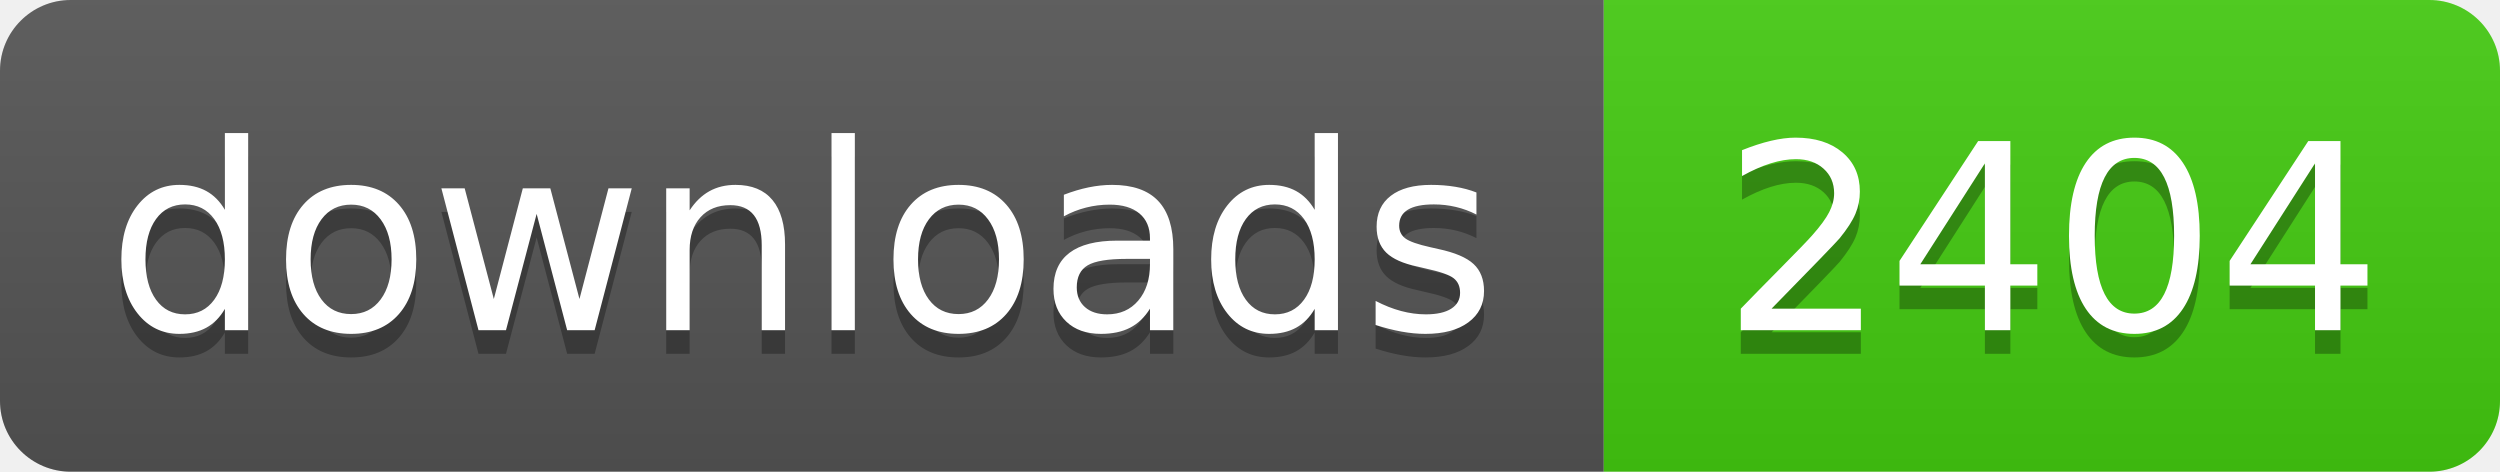
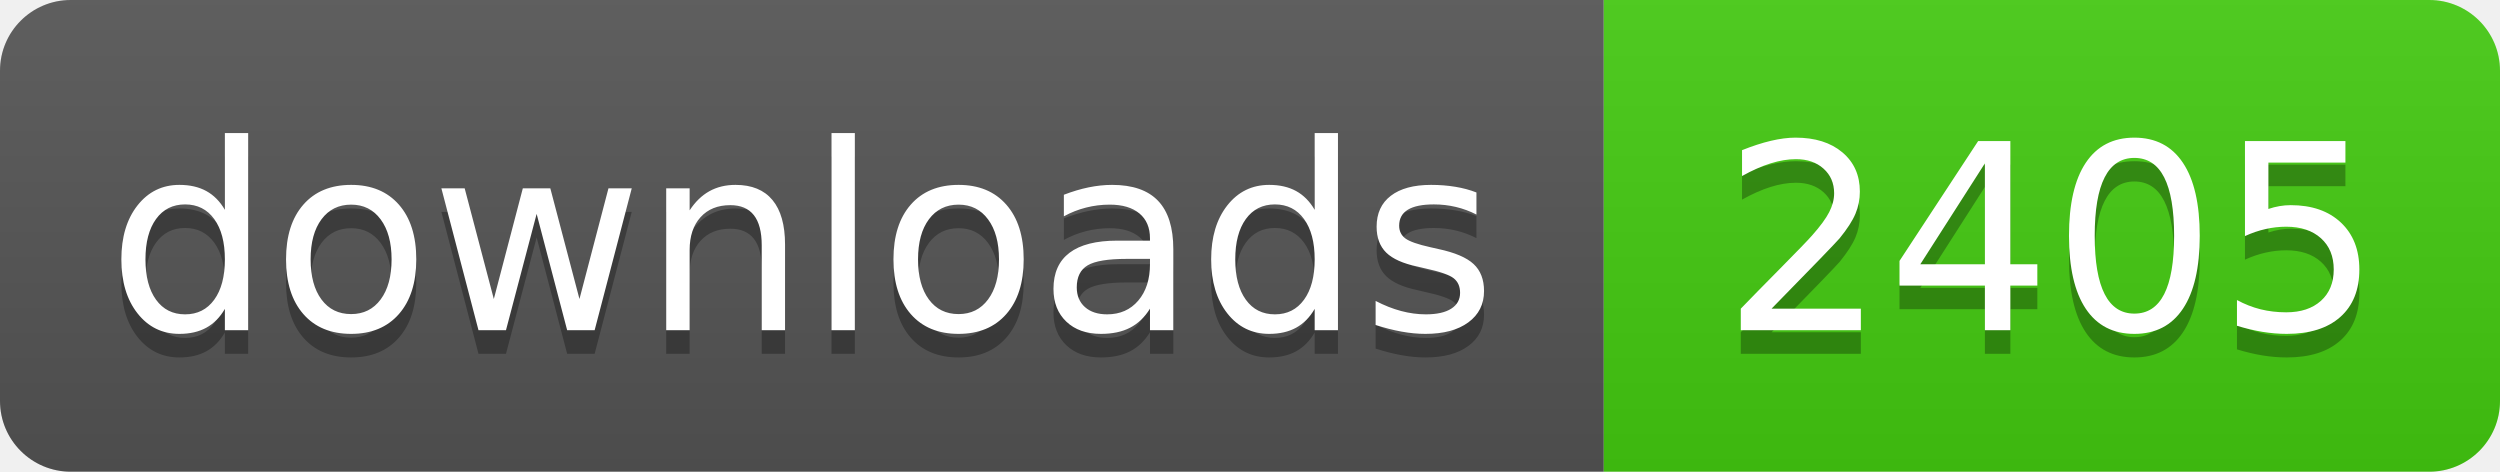
- <svg xmlns="http://www.w3.org/2000/svg" width="106" height="20" role="img" aria-label="downloads: 2404">
+ <svg xmlns="http://www.w3.org/2000/svg" width="106" height="20" role="img" aria-label="downloads: 2405">
  <linearGradient id="s" x2="0" y2="100%">
    <stop offset="0" stop-color="#bbb" stop-opacity=".1" />
    <stop offset="1" stop-opacity=".1" />
  </linearGradient>
  <clipPath id="r">
    <rect width="106" height="20" rx="3" fill="#fff" />
  </clipPath>
  <g clip-path="url(#r)">
    <rect width="68" height="20" fill="#555" />
    <rect x="68" width="38" height="20" fill="#4c1" />
    <rect width="106" height="20" fill="url(#s)" />
  </g>
  <g fill="#fff" text-anchor="middle" font-family="Verdana,Geneva,DejaVu Sans,sans-serif" text-rendering="geometricPrecision" font-size="110">
    <text aria-hidden="true" x="340" y="150" fill="#010101" fill-opacity=".3" transform="scale(.1)" textLength="560">downloads</text>
    <text x="340" y="140" transform="scale(.1)" fill="#fff" textLength="560">downloads</text>
-     <text aria-hidden="true" x="870" y="150" fill="#010101" fill-opacity=".3" transform="scale(.1)" textLength="260">2404</text>
-     <text x="870" y="140" transform="scale(.1)" fill="#fff" textLength="260">2404</text>
+     <text aria-hidden="true" x="870" y="150" fill="#010101" fill-opacity=".3" transform="scale(.1)" textLength="260">2405</text>
+     <text x="870" y="140" transform="scale(.1)" fill="#fff" textLength="260">2405</text>
  </g>
</svg>
